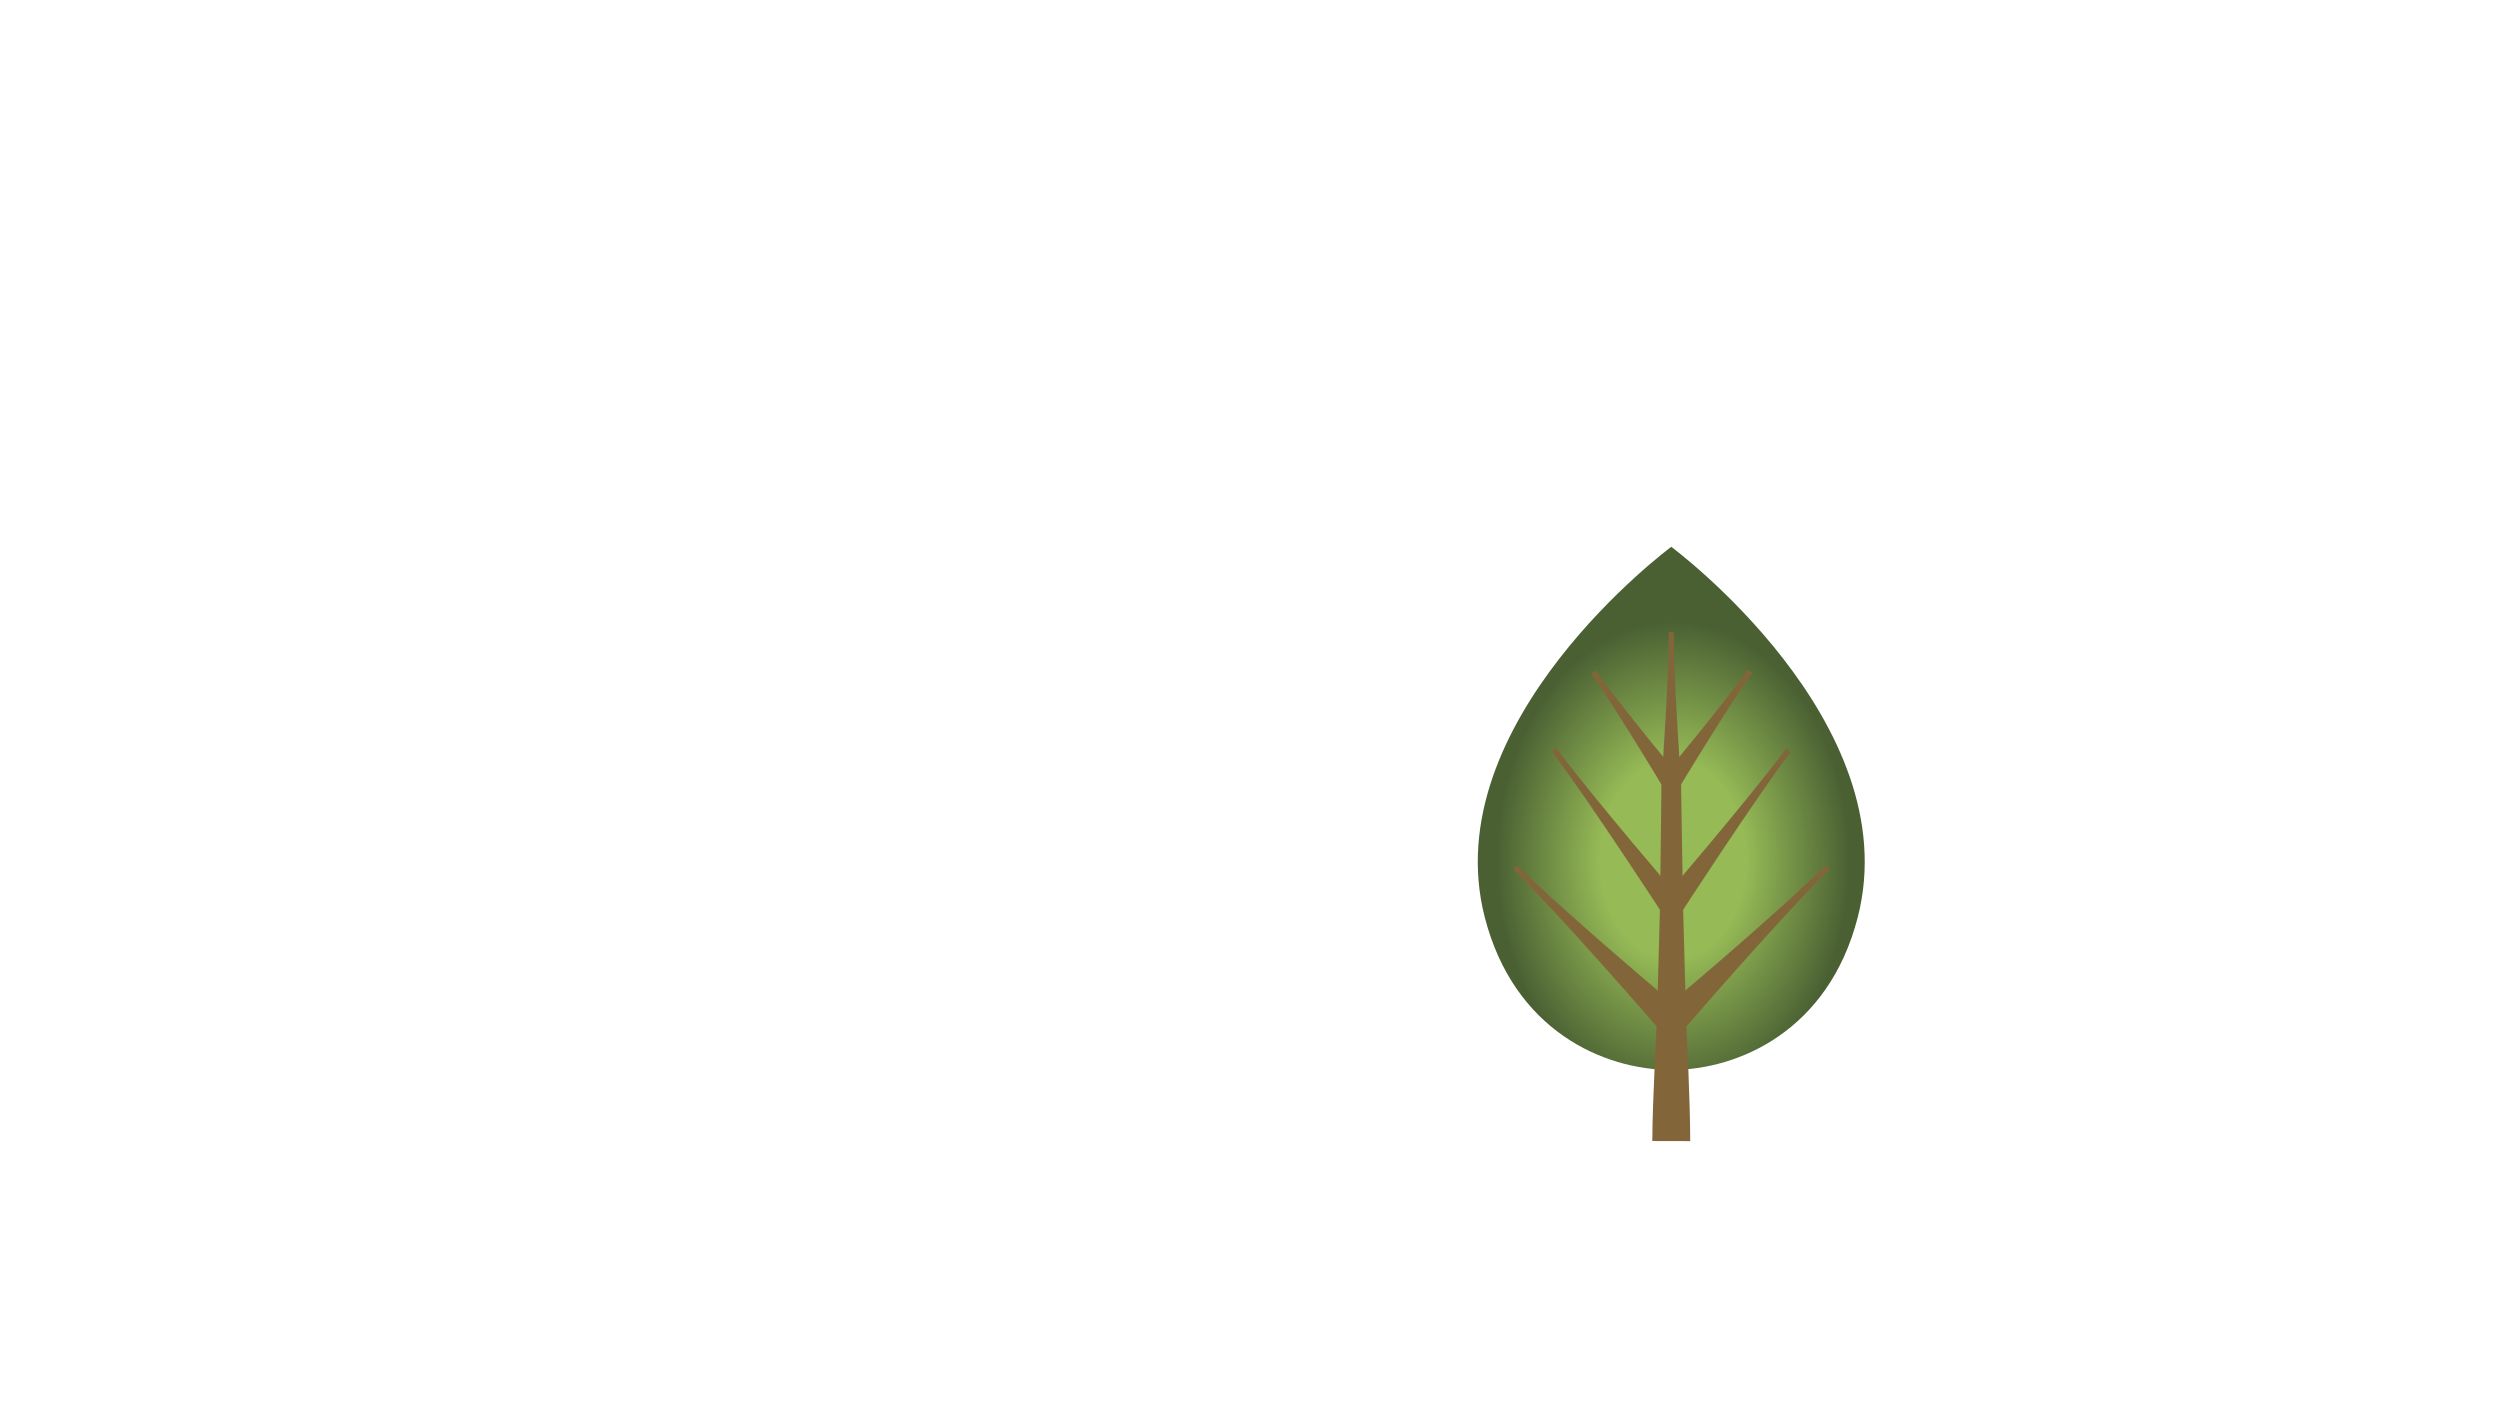
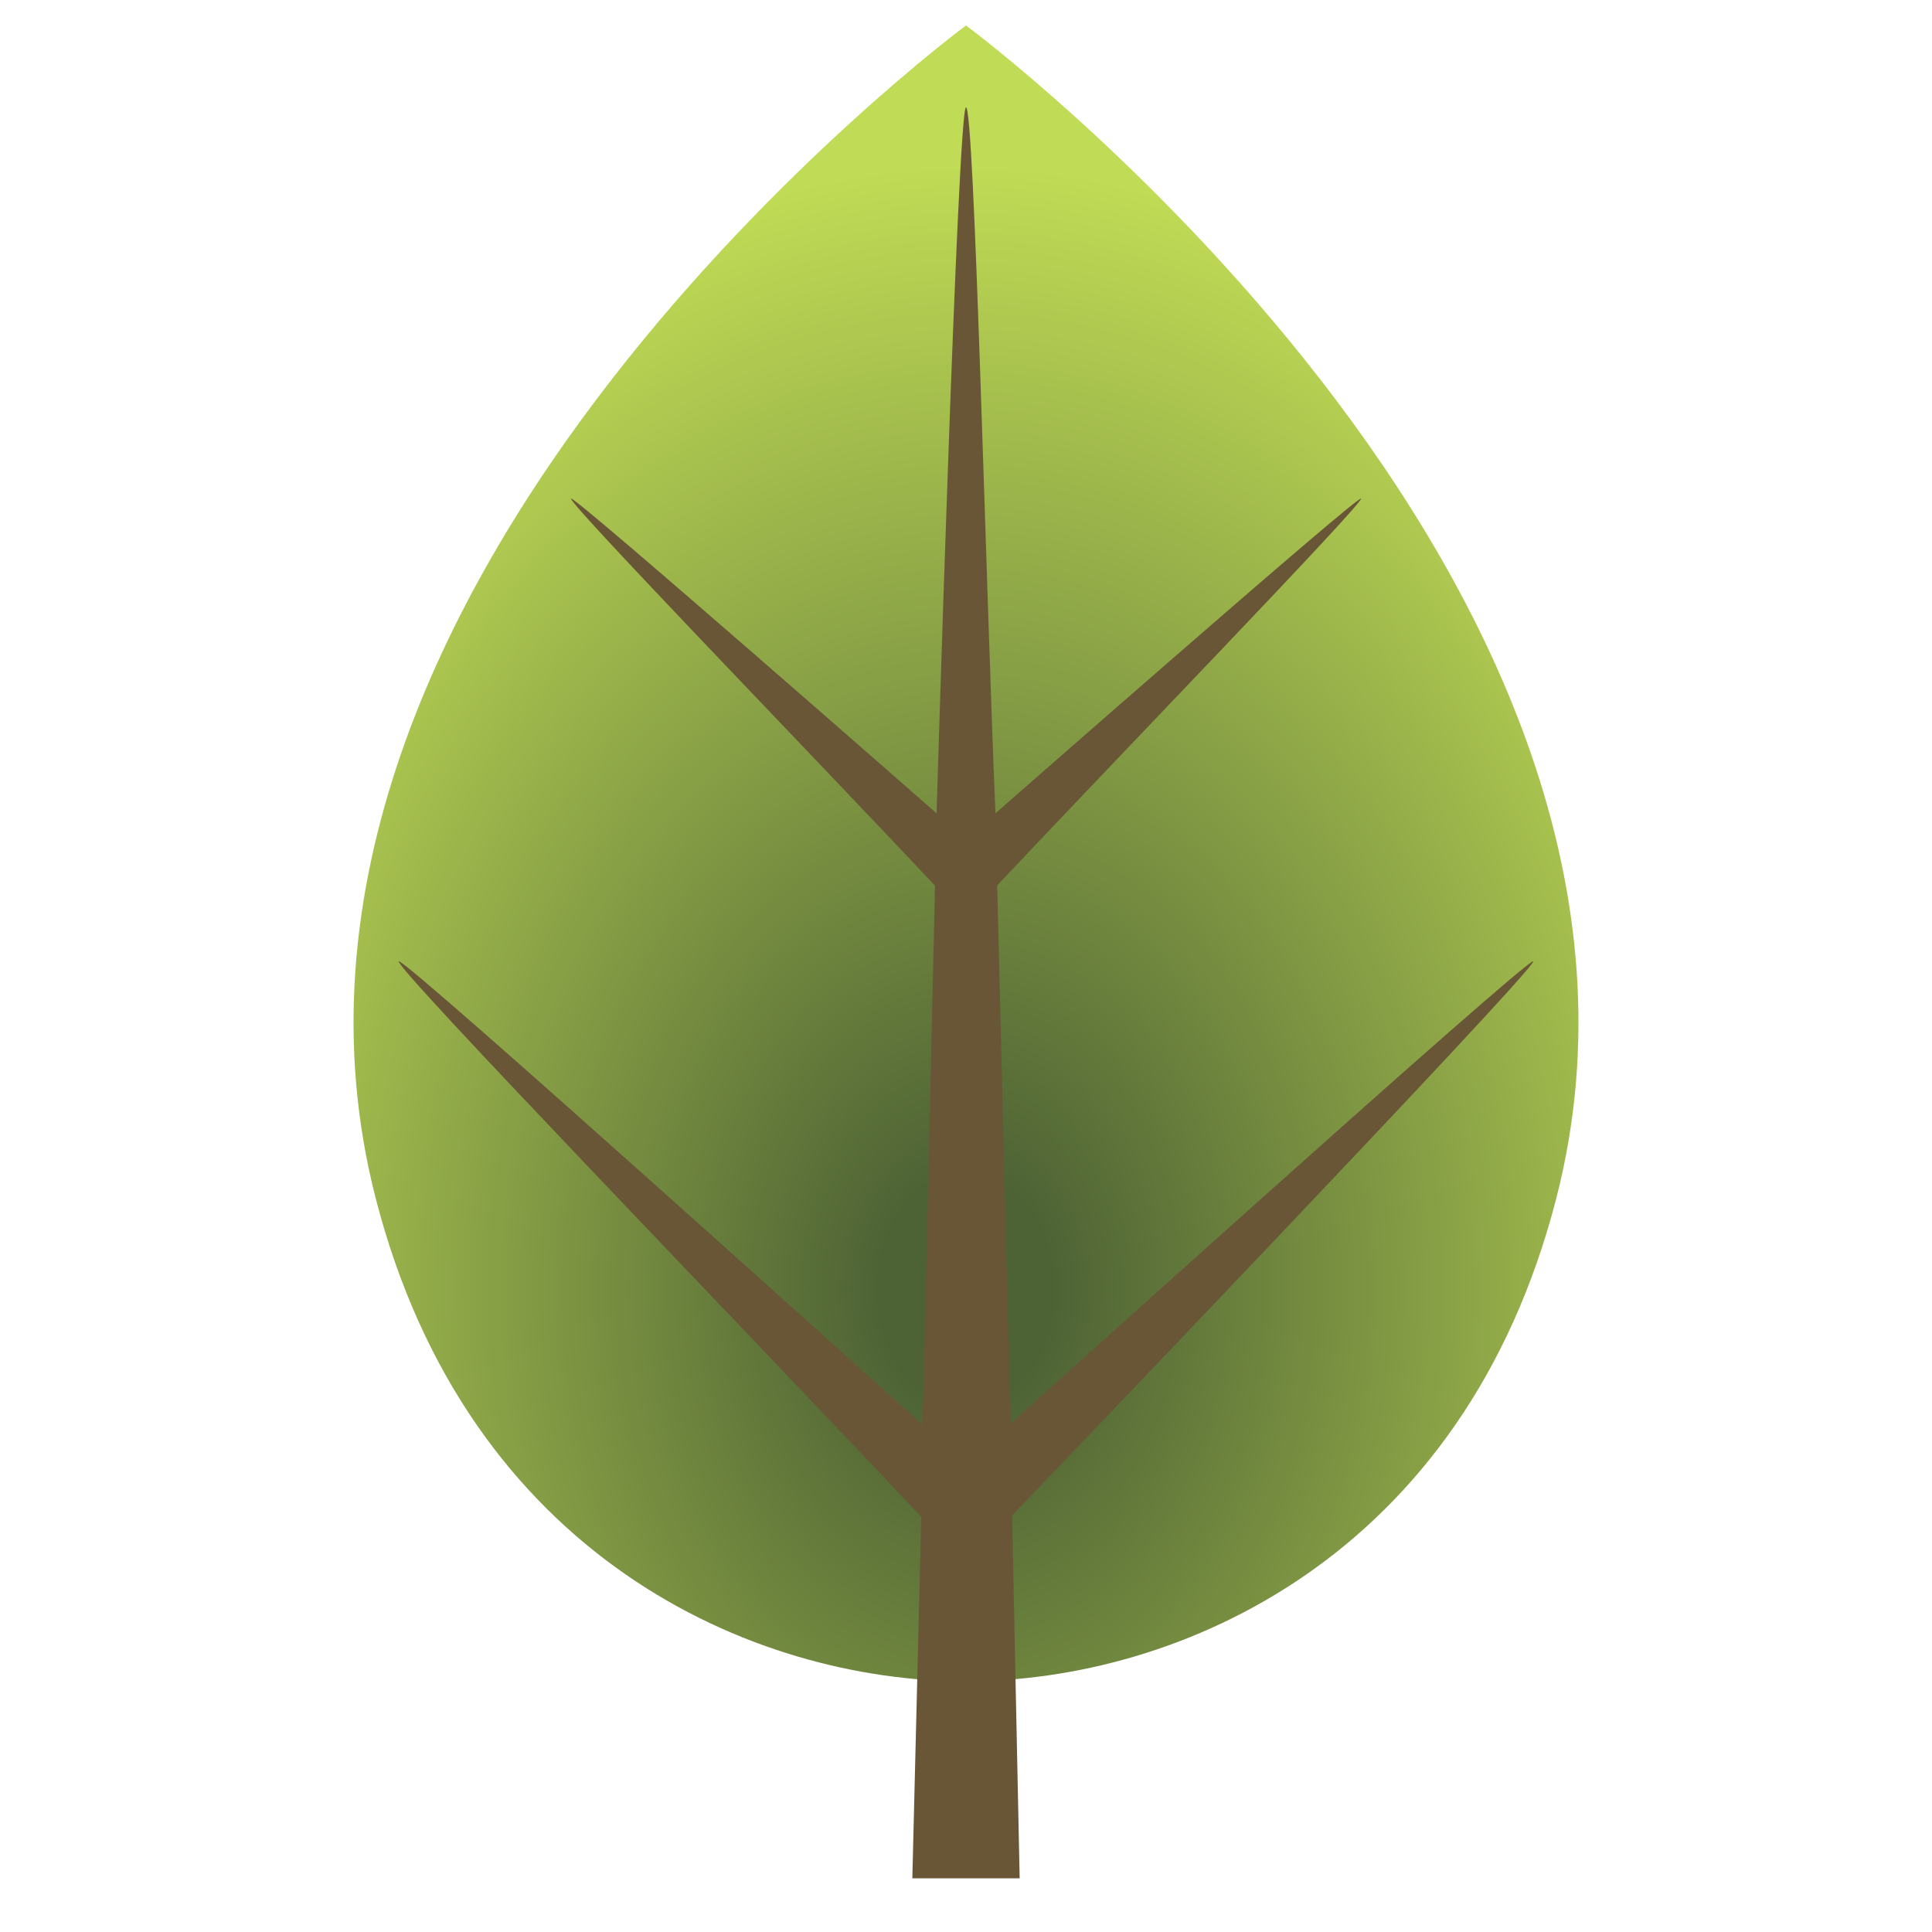
- <svg xmlns="http://www.w3.org/2000/svg" version="1.1" id="Frame_0" width="1280px" height="720px">
-   <g id="trees_and_hills">
-     <g id="tree1">
-       <radialGradient id="E5DB5984-3D72-40A2-86C9-10B74EF44C7F_0" cx="50.48%" cy="59.86%" r="50.00%">
-         <stop offset="37.65%" style="stop-color:rgb(150,186,86);stop-opacity:1.00" />
-         <stop offset="90.98%" style="stop-color:rgb(74,96,51);stop-opacity:1.00" />
-       </radialGradient>
-       <path fill="url(#E5DB5984-3D72-40A2-86C9-10B74EF44C7F_0)" fill-rule="evenodd" stroke="none" d="M 855.685 279.966 C 855.695 279.984 976.895 369.681 951.161 469.678 C 936.214 527.761 890.108 547.795 855.685 547.795 C 821.262 547.795 775.156 527.761 760.209 469.678 C 734.475 369.681 855.675 279.984 855.685 279.966 Z" />
-       <path fill="#82663a" d="M 776.810 443.136 C 803.477 469.402 861.083 517.580 861.090 517.587 L 850.565 528.275 C 850.557 528.266 801.512 471.397 774.845 445.131 L 776.810 443.136 Z" />
-       <path fill="#82663a" d="M 850.565 517.587 C 850.568 517.584 908.083 469.403 934.702 443.137 L 936.668 445.130 C 910.049 471.396 861.103 528.262 861.090 528.275 L 850.565 517.587 Z" />
-       <path fill="none" stroke="#82663a" stroke-width="1" stroke-linecap="butt" stroke-linejoin="round" d="M 850.565 517.587 L 861.090 528.275 " />
-       <path fill="#82663a" d="M 796.948 383.294 C 816.947 409.960 860.542 460.586 860.558 460.608 L 851.097 467.660 C 851.102 467.666 814.707 411.640 794.708 384.974 L 796.948 383.294 Z" />
-       <path fill="none" stroke="#82663a" stroke-width="1" stroke-linecap="butt" stroke-linejoin="round" d="M 796.948 383.294 L 794.708 384.974 " />
-       <path fill="#82663a" d="M 851.097 460.608 C 851.109 460.591 894.612 409.962 914.564 383.295 L 916.806 384.972 C 896.854 411.639 860.558 467.661 860.558 467.660 L 851.097 460.608 Z" />
-       <path fill="none" stroke="#82663a" stroke-width="1" stroke-linecap="butt" stroke-linejoin="round" d="M 851.097 460.608 L 860.558 467.660 " />
-       <path fill="#82663a" d="M 896.826 344.945 C 883.492 363.680 859.763 403.231 859.748 403.252 L 851.622 397.423 C 851.615 397.432 881.211 362.056 894.544 343.322 L 896.826 344.945 Z" />
-       <path fill="none" stroke="#82663a" stroke-width="1" stroke-linecap="butt" stroke-linejoin="round" d="M 896.826 344.945 L 894.544 343.322 " />
-       <path fill="#82663a" d="M 851.601 403.222 C 851.602 403.224 827.971 363.678 814.686 344.944 L 816.970 343.324 C 830.255 362.058 859.760 397.439 859.769 397.452 L 851.601 403.222 Z" />
-       <path fill="none" stroke="#82663a" stroke-width="1" stroke-linecap="butt" stroke-linejoin="round" d="M 851.601 403.222 L 859.769 397.452 " />
-       <path fill="#82663a" d="M 856.985 324.134 C 856.985 349.535 860.685 400.330 860.685 400.337 L 850.685 400.337 C 850.685 400.330 854.385 349.535 854.385 324.134 L 856.985 324.134 Z" />
-       <path fill="none" stroke="#82663a" stroke-width="1" stroke-linecap="butt" stroke-linejoin="round" d="M 856.985 324.134 L 854.385 324.134 " />
-       <path fill="#82663a" d="M 860.685 400.337 C 860.685 400.332 861.728 464.114 861.728 464.134 L 849.928 464.134 C 849.928 464.141 850.685 400.355 850.685 400.337 L 860.685 400.337 Z" />
-       <path fill="none" stroke="#82663a" stroke-width="1" stroke-linecap="butt" stroke-linejoin="round" d="M 860.685 400.337 L 850.685 400.337 " />
-       <path fill="#82663a" d="M 861.728 464.134 C 861.728 464.140 863.328 522.925 863.328 522.931 L 848.328 522.931 C 848.328 522.925 849.928 464.140 849.928 464.134 L 861.728 464.134 Z" />
-       <path fill="none" stroke="#82663a" stroke-width="1" stroke-linecap="butt" stroke-linejoin="round" d="M 861.728 464.134 L 849.928 464.134 " />
-       <path fill="#82663a" d="M 863.328 522.931 C 863.328 522.955 865.433 563.818 865.385 584.250 L 845.985 584.205 C 846.033 563.773 848.328 522.920 848.328 522.931 L 863.328 522.931 Z" />
-       <path fill="none" stroke="#82663a" stroke-width="1" stroke-linecap="butt" stroke-linejoin="round" d="M 863.328 522.931 L 848.328 522.931 " />
-     </g>
+ <svg xmlns="http://www.w3.org/2000/svg" version="1.1" id="Frame_0" width="720px" height="720px">
+   <g id="old">
+ </g>
+   <g id="tree1">
+     <radialGradient id="411E85F0-0424-44F5-B548-63E2100283F0_0" cx="49.97%" cy="76.69%" r="68.79%">
+       <stop offset="10.20%" style="stop-color:rgb(78,99,53);stop-opacity:1.00" />
+       <stop offset="100.00%" style="stop-color:rgb(192,219,85);stop-opacity:1.00" />
+     </radialGradient>
+     <path id="S1" fill="url(#411E85F0-0424-44F5-B548-63E2100283F0_0)" fill-rule="evenodd" stroke="none" d="M 360.000 9.479 C 360.022 9.523 639.277 216.190 579.984 446.590 C 545.544 580.416 439.312 626.576 360.000 626.576 C 280.688 626.576 174.456 580.416 140.016 446.590 C 80.723 216.190 359.978 9.523 360.000 9.479 Z" />
+     <path id="S2" fill="#695637" fill-rule="evenodd" stroke="none" d="M 343.817 530.987 C 345.366 464.010 346.915 397.033 348.463 330.056 C 303.242 281.968 211.489 187.166 212.798 185.791 C 213.978 184.552 349.015 303.092 349.028 303.103 C 349.029 303.077 356.928 40.000 360.000 40.000 C 363.125 40.000 367.314 215.402 370.972 303.103 C 370.985 303.092 506.021 184.552 507.202 185.791 C 508.513 187.165 416.822 281.902 371.632 329.957 C 373.279 396.842 374.927 463.727 376.575 530.611 C 376.594 530.594 569.667 356.489 571.381 358.264 C 573.262 360.212 377.200 564.739 377.181 564.759 C 377.181 564.773 380.000 699.986 380.000 700.000 C 379.996 700.000 340.004 700.000 340.000 700.000 C 340.000 699.986 342.219 610.194 343.329 565.292 C 278.426 496.282 146.739 360.213 148.619 358.264 C 150.352 356.467 343.798 530.970 343.817 530.987 Z" />
  </g>
</svg>
